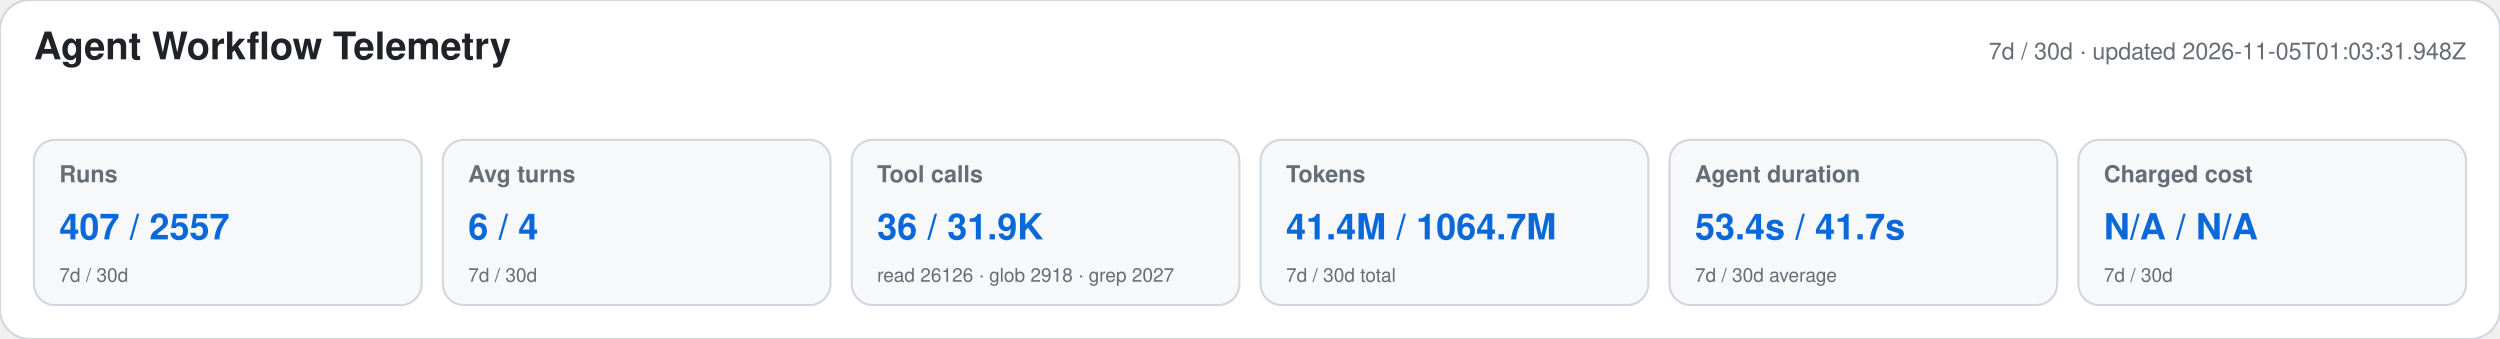
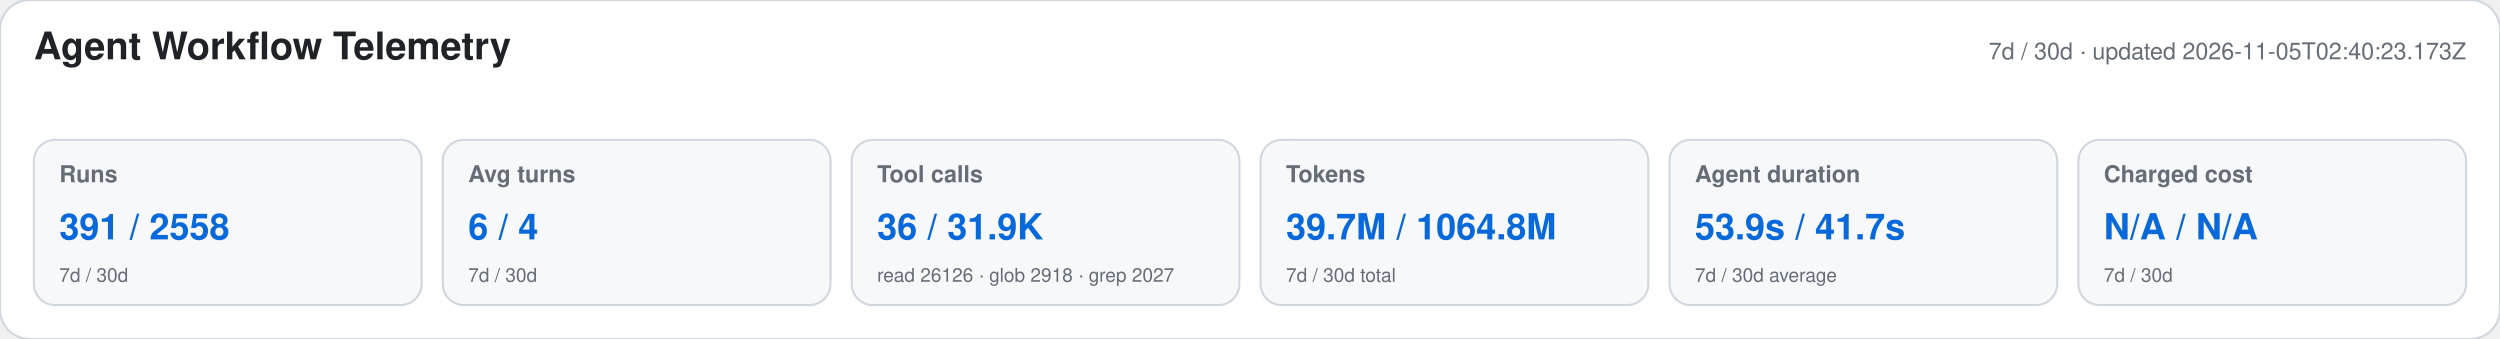
<svg xmlns="http://www.w3.org/2000/svg" width="1180" height="160" viewBox="0 0 1180 160" role="img" aria-labelledby="title desc">
  <style>text{font-family:-apple-system,BlinkMacSystemFont,"Segoe UI",Helvetica,Arial,sans-serif}.heading{font-size:18px;font-weight:650;fill:#1f2328}.meta,.label,.secondary{fill:#656d76}.meta,.label{font-size:11px}.label{font-weight:600}.primary{font-size:17px;font-weight:700;fill:#0969da}.secondary{font-size:9px}</style>
  <rect width="1180" height="160" rx="14" fill="#ffffff" stroke="#d0d7de" />
  <text x="16" y="28" class="heading">Agent Workflow Telemetry</text>
-   <text x="1164" y="28" text-anchor="end" class="meta">7d / 30d · updated 2026-11-05T01:03:31.948Z</text>
+   <text x="1164" y="28" text-anchor="end" class="meta">7d / 30d · updated 2026-11-05T02:40:23.173Z</text>
  <g>
    <rect x="16" y="66" width="183" height="78" rx="10" fill="#f6f8fa" stroke="#d0d7de" />
    <text x="28" y="86" class="label">Runs</text>
-     <text x="28" y="113" class="primary">407 / 2557</text>
+     <text x="28" y="113" class="primary">391 / 2558</text>
    <text x="28" y="133" class="secondary">7d / 30d</text>
  </g>
  <g>
    <rect x="209" y="66" width="183" height="78" rx="10" fill="#f6f8fa" stroke="#d0d7de" />
    <text x="221" y="86" class="label">Avg turns</text>
    <text x="221" y="113" class="primary">6 / 4</text>
    <text x="221" y="133" class="secondary">7d / 30d</text>
  </g>
  <g>
    <rect x="402" y="66" width="183" height="78" rx="10" fill="#f6f8fa" stroke="#d0d7de" />
    <text x="414" y="86" class="label">Tool calls</text>
    <text x="414" y="113" class="primary">36 / 31.9K</text>
    <text x="414" y="133" class="secondary">read 26126 · glob 2918 · grep 2027</text>
  </g>
  <g>
    <rect x="595" y="66" width="183" height="78" rx="10" fill="#f6f8fa" stroke="#d0d7de" />
    <text x="607" y="86" class="label">Tokens</text>
-     <text x="607" y="113" class="primary">41.4M / 1064.7M</text>
+     <text x="607" y="113" class="primary">39.7M / 1064.8M</text>
    <text x="607" y="133" class="secondary">7d / 30d total</text>
  </g>
  <g>
    <rect x="788" y="66" width="183" height="78" rx="10" fill="#f6f8fa" stroke="#d0d7de" />
    <text x="800" y="86" class="label">Agent duration</text>
-     <text x="800" y="113" class="primary">53.4s / 41.7s</text>
+     <text x="800" y="113" class="primary">53.9s / 41.7s</text>
    <text x="800" y="133" class="secondary">7d / 30d average</text>
  </g>
  <g>
    <rect x="981" y="66" width="183" height="78" rx="10" fill="#f6f8fa" stroke="#d0d7de" />
    <text x="993" y="86" class="label">Charged cost</text>
    <text x="993" y="113" class="primary">N/A / N/A</text>
    <text x="993" y="133" class="secondary">7d / 30d</text>
  </g>
</svg>
